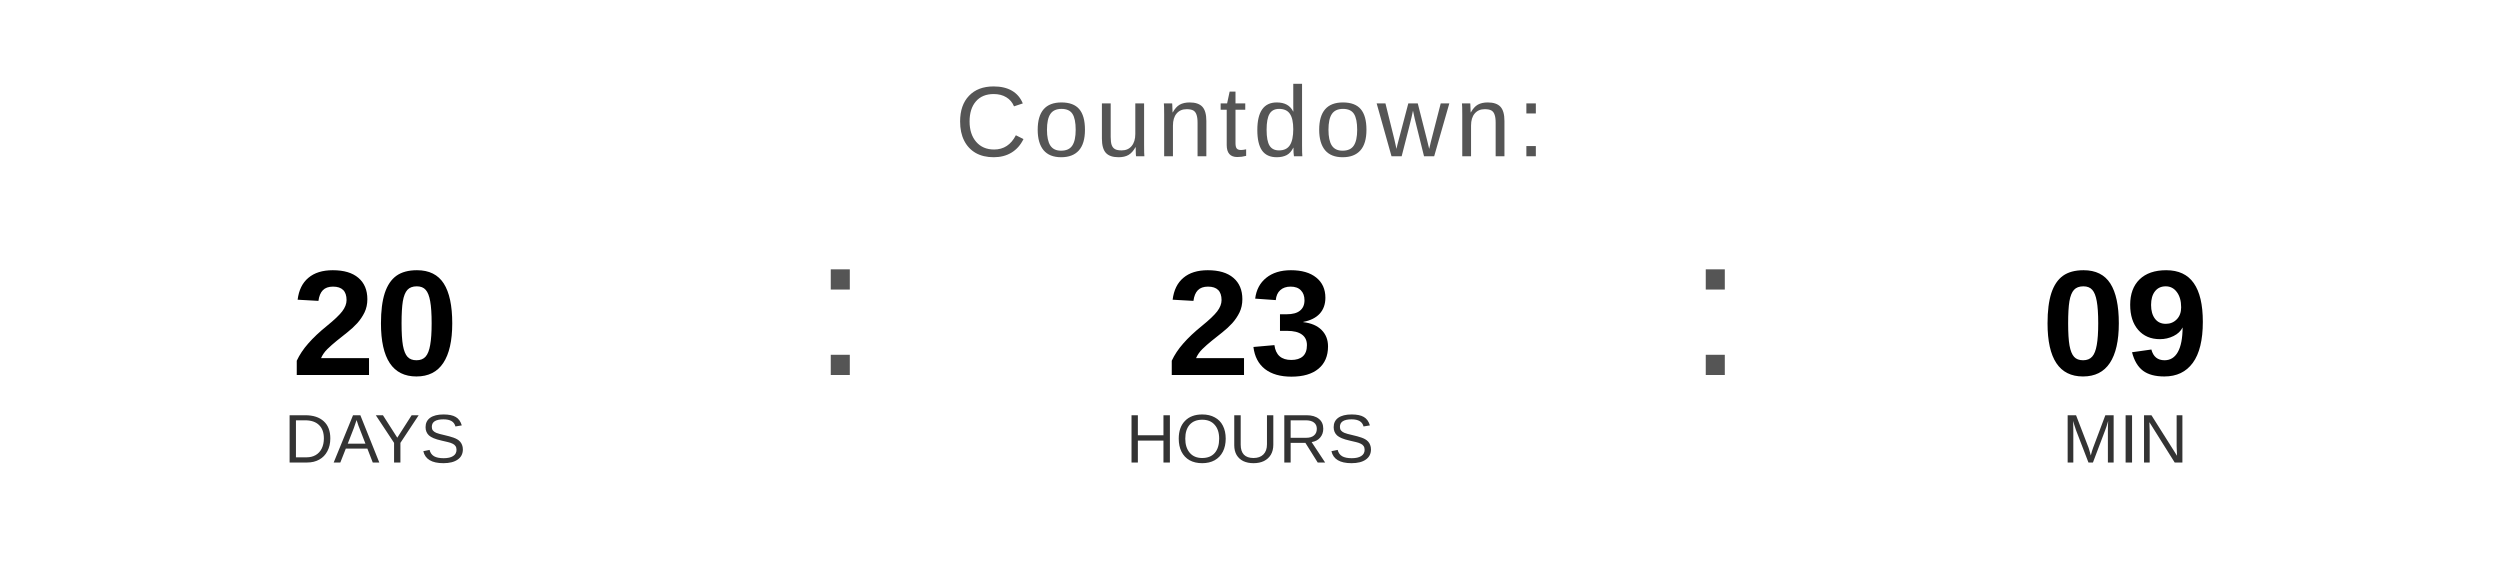
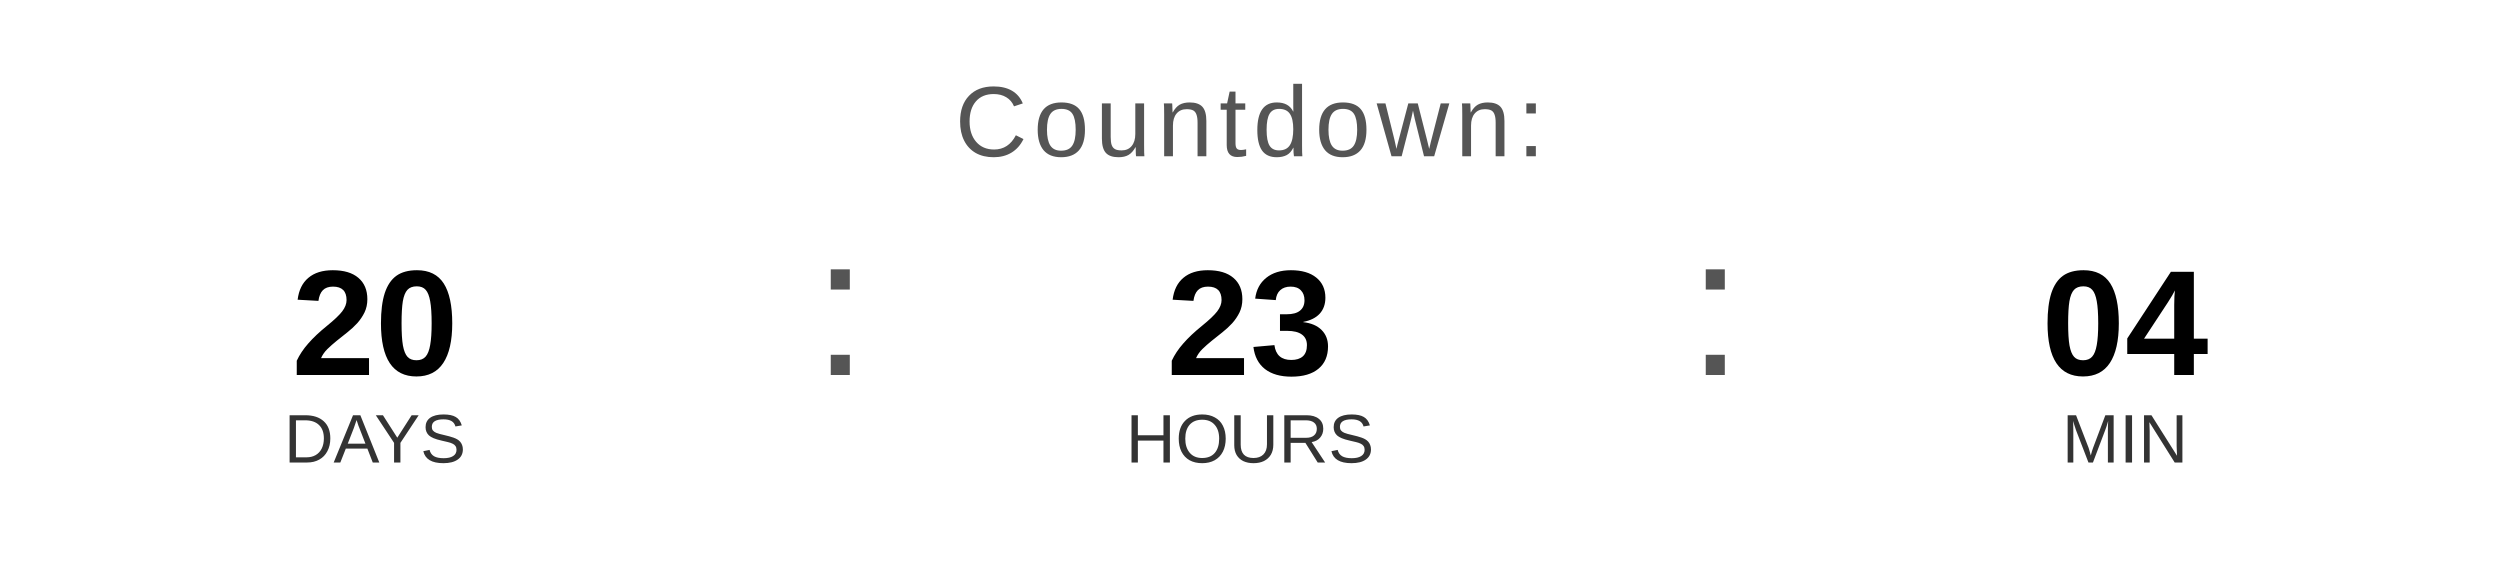
<svg xmlns="http://www.w3.org/2000/svg" width="400" height="90" viewBox="0 0 400 90">
  <text x="200" y="25" font-family="Arial, Helvetica, sans-serif" font-size="16" fill="#555555" text-anchor="middle" letter-spacing="1">
    Countdown:
  </text>
  <text x="60" y="60" font-family="Arial, Helvetica, sans-serif" font-size="24" font-weight="bold" fill="#000000" text-anchor="middle">20</text>
  <text x="60" y="74" font-family="Arial, Helvetica, sans-serif" font-size="11" fill="#333333" text-anchor="middle">DAYS</text>
  <text x="130" y="60" font-family="Arial, sans-serif" font-size="32" fill="#555555">:</text>
  <text x="200" y="60" font-family="Arial, Helvetica, sans-serif" font-size="24" font-weight="bold" fill="#000000" text-anchor="middle">23</text>
  <text x="200" y="74" font-family="Arial, Helvetica, sans-serif" font-size="11" fill="#333333" text-anchor="middle">HOURS</text>
  <text x="270" y="60" font-family="Arial, sans-serif" font-size="32" fill="#555555">:</text>
-   <text x="340" y="60" font-family="Arial, Helvetica, sans-serif" font-size="24" font-weight="bold" fill="#000000" text-anchor="middle">09</text>
+   <text x="340" y="60" font-family="Arial, Helvetica, sans-serif" font-size="24" font-weight="bold" fill="#000000" text-anchor="middle">04</text>
  <text x="340" y="74" font-family="Arial, Helvetica, sans-serif" font-size="11" fill="#333333" text-anchor="middle">MIN</text>
</svg>
